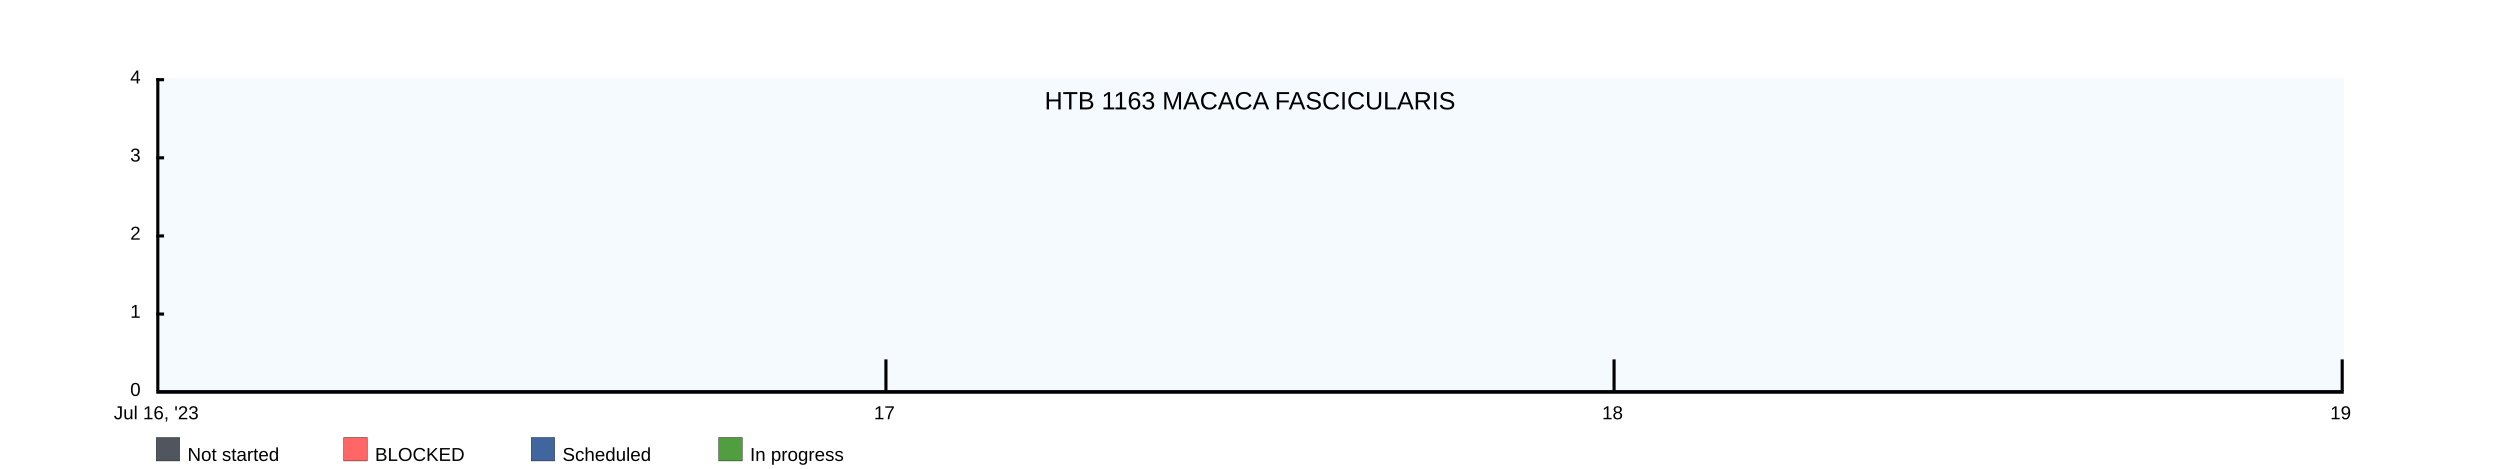
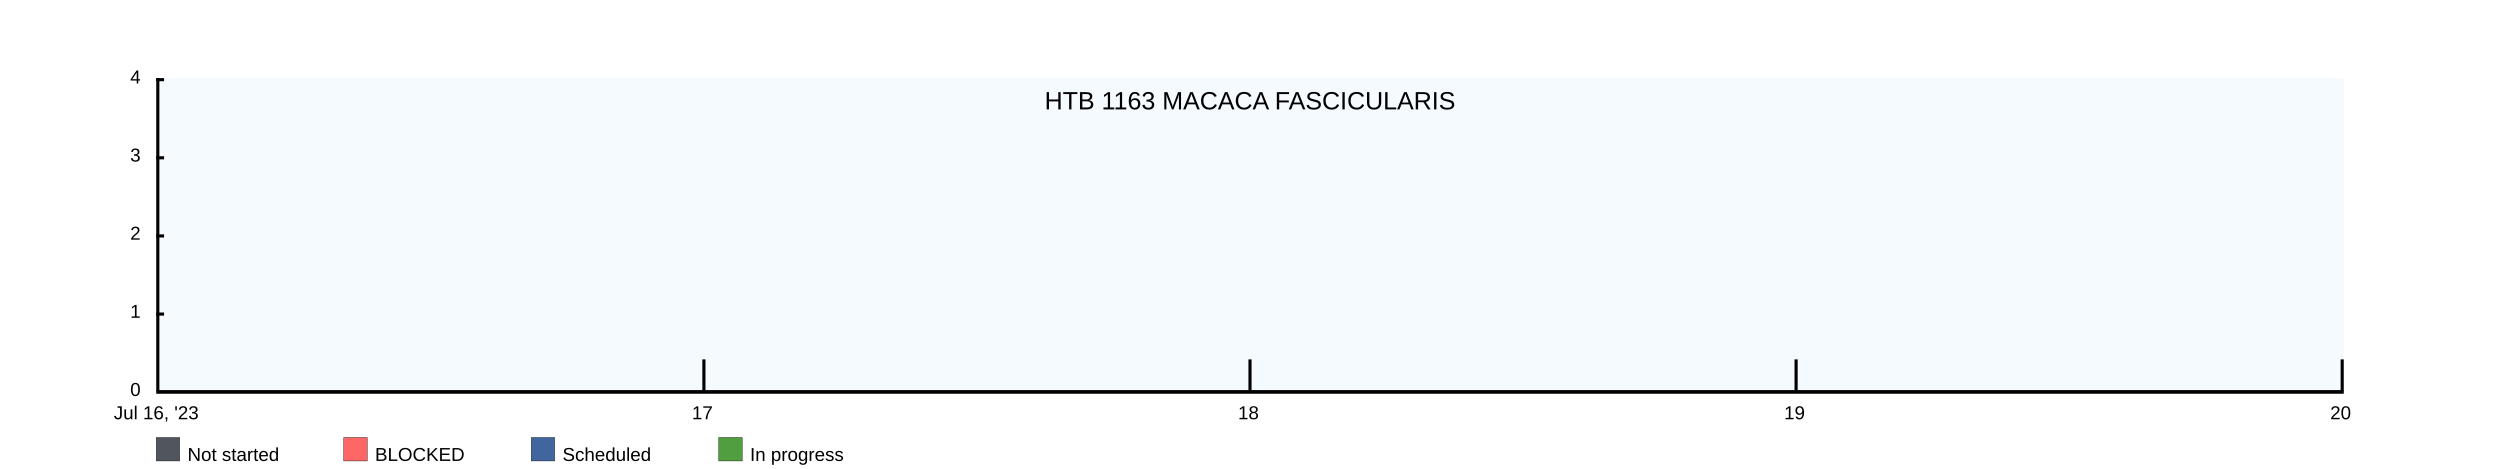
<svg xmlns="http://www.w3.org/2000/svg" width="1600" height="300">
  <rect x="100" y="50" width="1400" height="200" fill="rgba(221, 239, 250, .3)" />
  <clipPath id="theGraph">
    <rect x="100" y="50" width="1400" height="200" fill="black" />
  </clipPath>
  <rect x="100" y="280" width="15" height="15" fill="#51565E" stroke="black" stroke-width="0.25" />
  <text x="120" y="295" font-family="Arial" font-size="12" fill="black">Not started</text>
  <rect x="220" y="280" width="15" height="15" fill="#FF6666" stroke="black" stroke-width="0.25" />
  <text x="240" y="295" font-family="Arial" font-size="12" fill="black">BLOCKED</text>
  <rect x="340" y="280" width="15" height="15" fill="#41659E" stroke="black" stroke-width="0.25" />
  <text x="360" y="295" font-family="Arial" font-size="12" fill="black">Scheduled</text>
  <rect x="460" y="280" width="15" height="15" fill="#519E41" stroke="black" stroke-width="0.25" />
  <text x="480" y="295" font-family="Arial" font-size="12" fill="black">In progress</text>
-   <path d="M 100 250 M 100 250 C 100 250 566.667 250 566.667 250 C 566.667 250 1033.333 250 1033.333 250 C 1033.333 250 1500 250 1500 250 C 1500 250 1500 250 1500 250 C 1500 250 100 250 100 250 Z" fill="#519E41" stroke="black" stroke-width="0.25" />
-   <path d="M 100 250 M 100 250 C 100 250 566.667 250 566.667 250 C 566.667 250 1033.333 250 1033.333 250 C 1033.333 250 1500 250 1500 250 C 1500 250 1500 250 1500 250 C 1500 250 100 250 100 250 Z" fill="#41659E" stroke="black" stroke-width="0.25" />
-   <path d="M 100 250 M 100 250 C 100 250 566.667 250 566.667 250 C 566.667 250 1033.333 250 1033.333 250 C 1033.333 250 1500 250 1500 250 C 1500 250 1500 250 1500 250 C 1500 250 100 250 100 250 Z" fill="#FF6666" stroke="black" stroke-width="0.25" />
-   <path d="M 100 250 M 100 250 C 100 250 566.667 250 566.667 250 C 566.667 250 1033.333 250 1033.333 250 C 1033.333 250 1500 250 1500 250 C 1500 250 1500 250 1500 250 C 1500 250 100 250 100 250 Z" fill="#51565E" stroke="black" stroke-width="0.25" />
+   <path d="M 100 250 M 100 250 C 100 250 450 250 450 250 C 450 250 800 250 800 250 C 800 250 1150 250 1150 250 C 1150 250 1500 250 1500 250 C 1500 250 1500 250 1500 250 C 1500 250 100 250 100 250 Z" fill="#519E41" stroke="black" stroke-width="0.25" />
+   <path d="M 100 250 M 100 250 C 100 250 450 250 450 250 C 450 250 800 250 800 250 C 800 250 1150 250 1150 250 C 1150 250 1500 250 1500 250 C 1500 250 1500 250 1500 250 C 1500 250 100 250 100 250 Z" fill="#41659E" stroke="black" stroke-width="0.25" />
+   <path d="M 100 250 M 100 250 C 100 250 450 250 450 250 C 450 250 800 250 800 250 C 800 250 1150 250 1150 250 C 1150 250 1500 250 1500 250 C 1500 250 1500 250 1500 250 C 1500 250 100 250 100 250 Z" fill="#FF6666" stroke="black" stroke-width="0.25" />
+   <path d="M 100 250 M 100 250 C 100 250 450 250 450 250 C 450 250 800 250 800 250 C 800 250 1150 250 1150 250 C 1150 250 1500 250 1500 250 C 1500 250 1500 250 1500 250 C 1500 250 100 250 100 250 Z" fill="#51565E" stroke="black" stroke-width="0.25" />
  <text x="800" y="70" font-family="Arial" font-size="16" fill="black" text-anchor="middle" alignment-baseline="middle">HTB 1163 MACACA FASCICULARIS</text>
  <rect x="100" y="250" width="1400" height="2" fill="black" />
  <rect x="100" y="50" width="5" height="2" fill="black" />
  <rect x="100" y="100" width="5" height="2" fill="black" />
  <rect x="100" y="150" width="5" height="2" fill="black" />
  <rect x="100" y="200" width="5" height="2" fill="black" />
  <text x="90" y="50" font-family="Arial" font-size="12" fill="black" text-anchor="end" dominant-baseline="middle">4</text>
  <text x="90" y="100" font-family="Arial" font-size="12" fill="black" text-anchor="end" dominant-baseline="middle">3</text>
  <text x="90" y="150" font-family="Arial" font-size="12" fill="black" text-anchor="end" dominant-baseline="middle">2</text>
  <text x="90" y="200" font-family="Arial" font-size="12" fill="black" text-anchor="end" dominant-baseline="middle">1</text>
  <text x="90" y="250" font-family="Arial" font-size="12" fill="black" text-anchor="end" dominant-baseline="middle">0</text>
  <text x="100" y="260" font-family="Arial" fill="black" text-anchor="middle" dominant-baseline="hanging">Jul 16, '23</text>
-   <text x="566" y="260" font-family="Arial" fill="black" text-anchor="middle" dominant-baseline="hanging">17</text>
-   <text x="1032" y="260" font-family="Arial" fill="black" text-anchor="middle" dominant-baseline="hanging">18</text>
-   <text x="1498" y="260" font-family="Arial" fill="black" text-anchor="middle" dominant-baseline="hanging">19</text>
+   <text x="449.5" y="260" font-family="Arial" fill="black" text-anchor="middle" dominant-baseline="hanging">17</text>
+   <text x="799" y="260" font-family="Arial" fill="black" text-anchor="middle" dominant-baseline="hanging">18</text>
+   <text x="1148.5" y="260" font-family="Arial" fill="black" text-anchor="middle" dominant-baseline="hanging">19</text>
+   <text x="1498" y="260" font-family="Arial" fill="black" text-anchor="middle" dominant-baseline="hanging">20</text>
  <rect x="100" y="50" width="2" height="200" fill="black" />
-   <rect x="566" y="230" width="2" height="20" fill="black" />
-   <rect x="1032" y="230" width="2" height="20" fill="black" />
+   <rect x="449.5" y="230" width="2" height="20" fill="black" />
+   <rect x="799" y="230" width="2" height="20" fill="black" />
+   <rect x="1148.5" y="230" width="2" height="20" fill="black" />
  <rect x="1498" y="230" width="2" height="20" fill="black" />
</svg>
